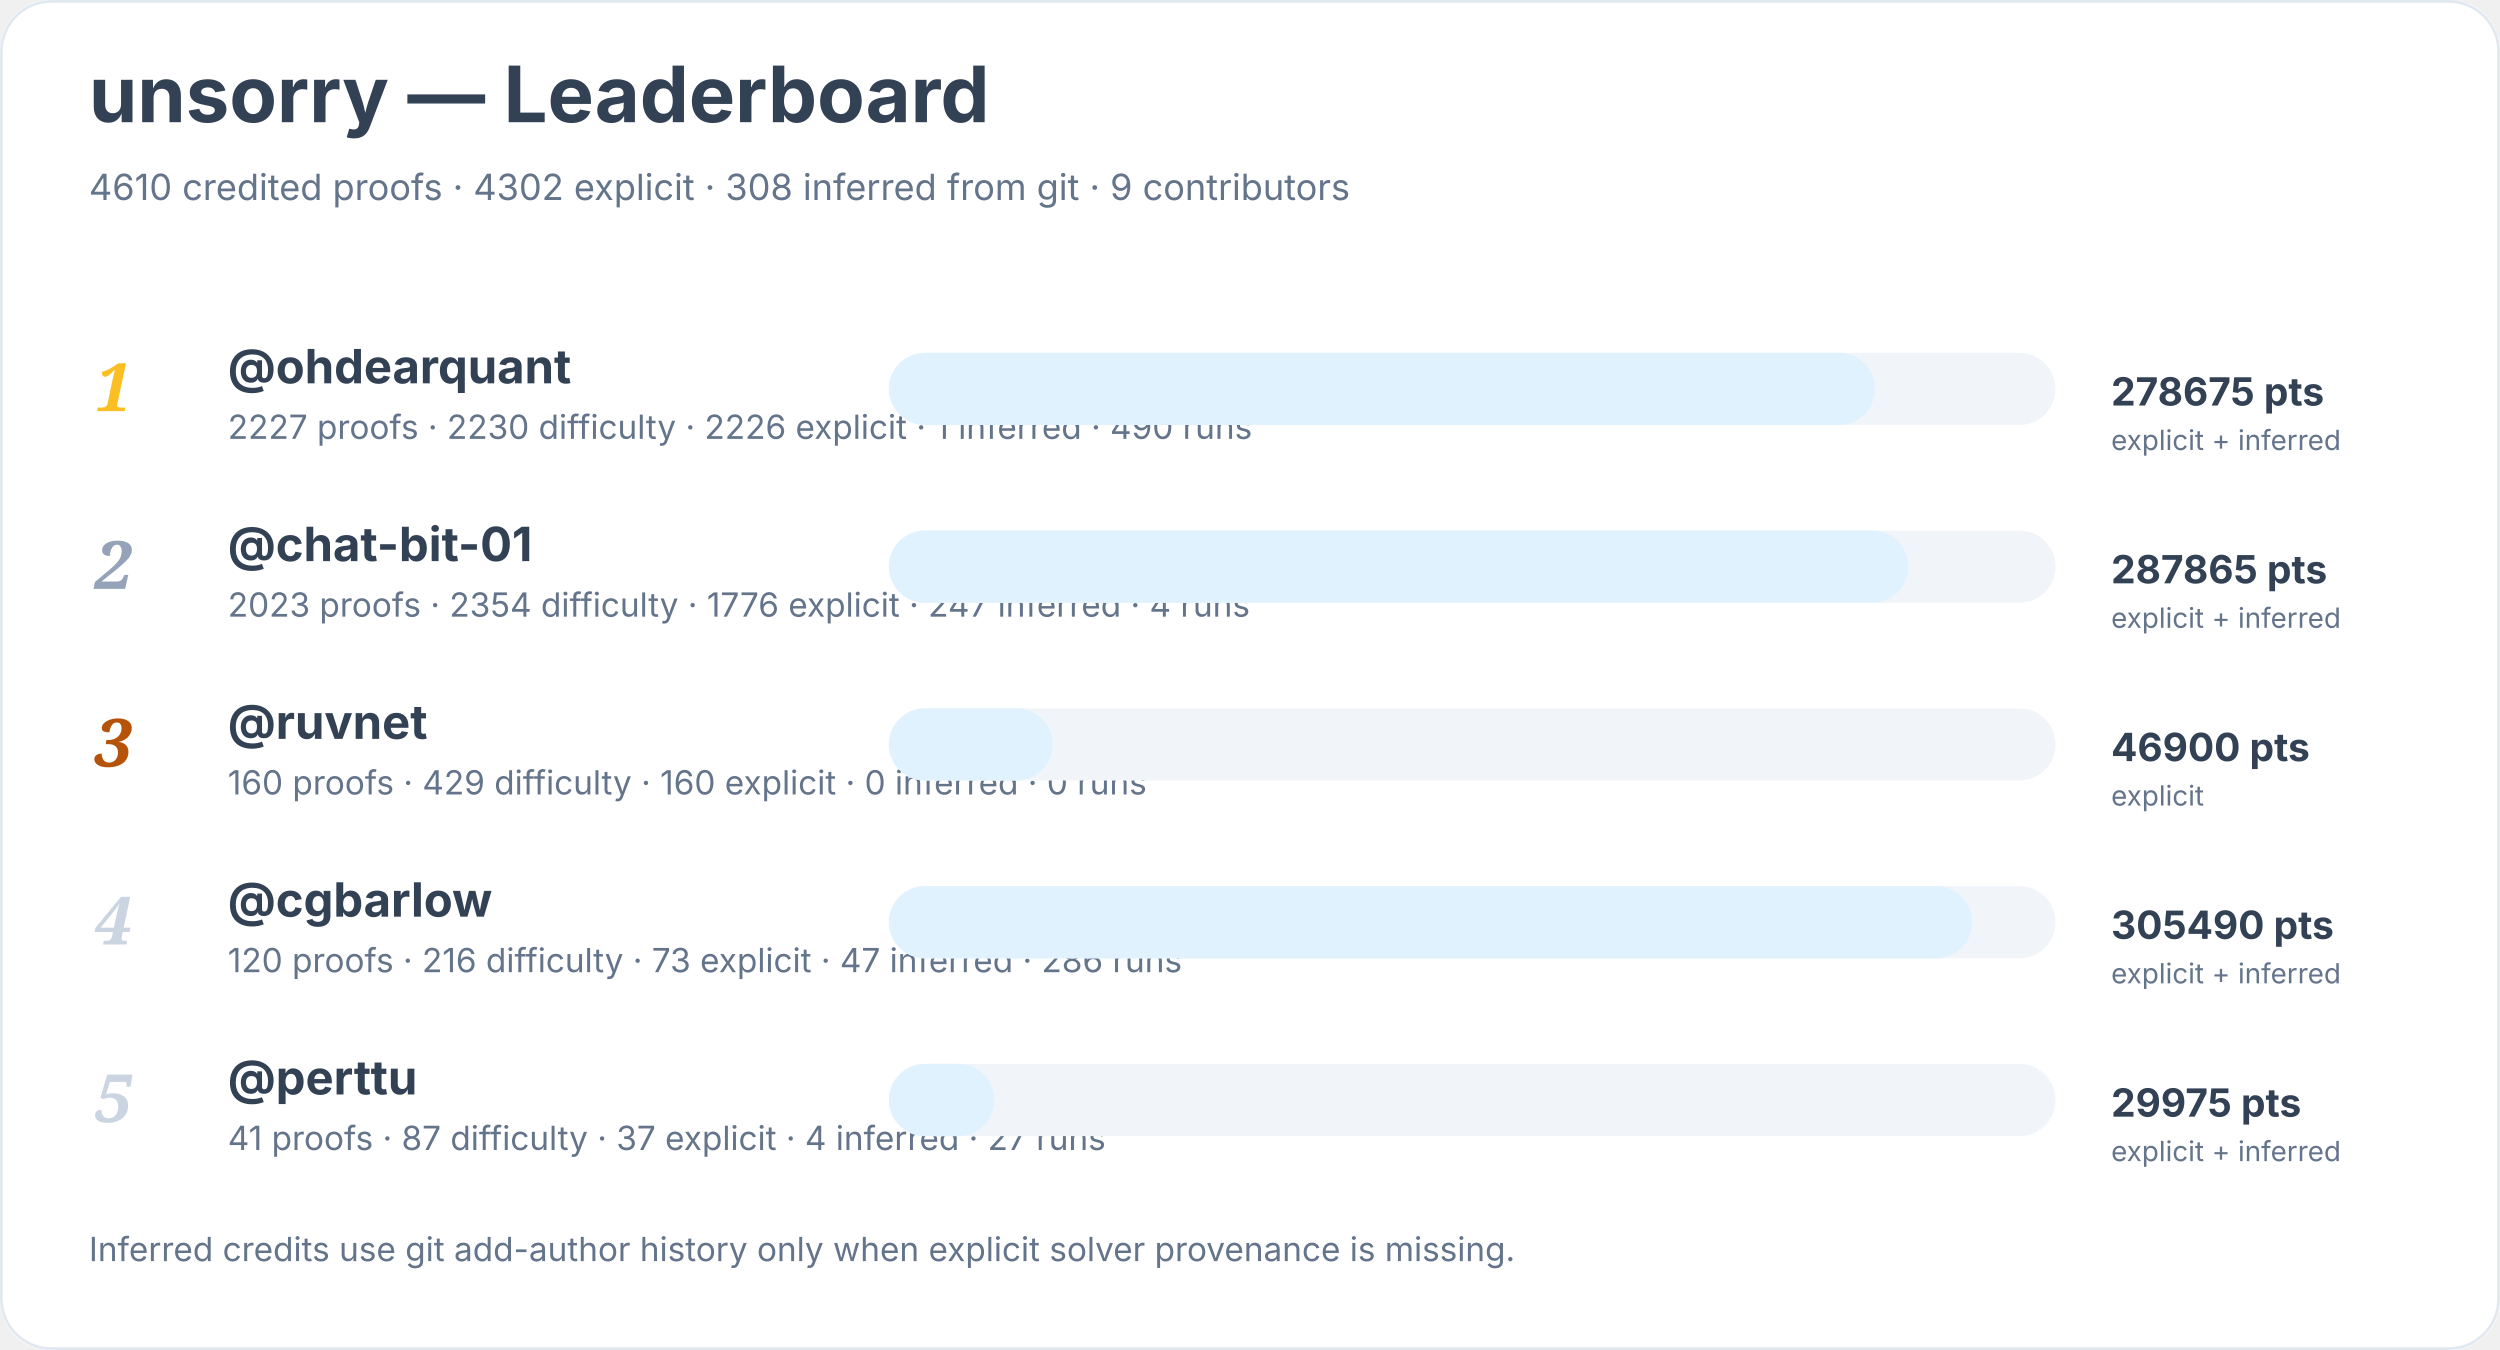
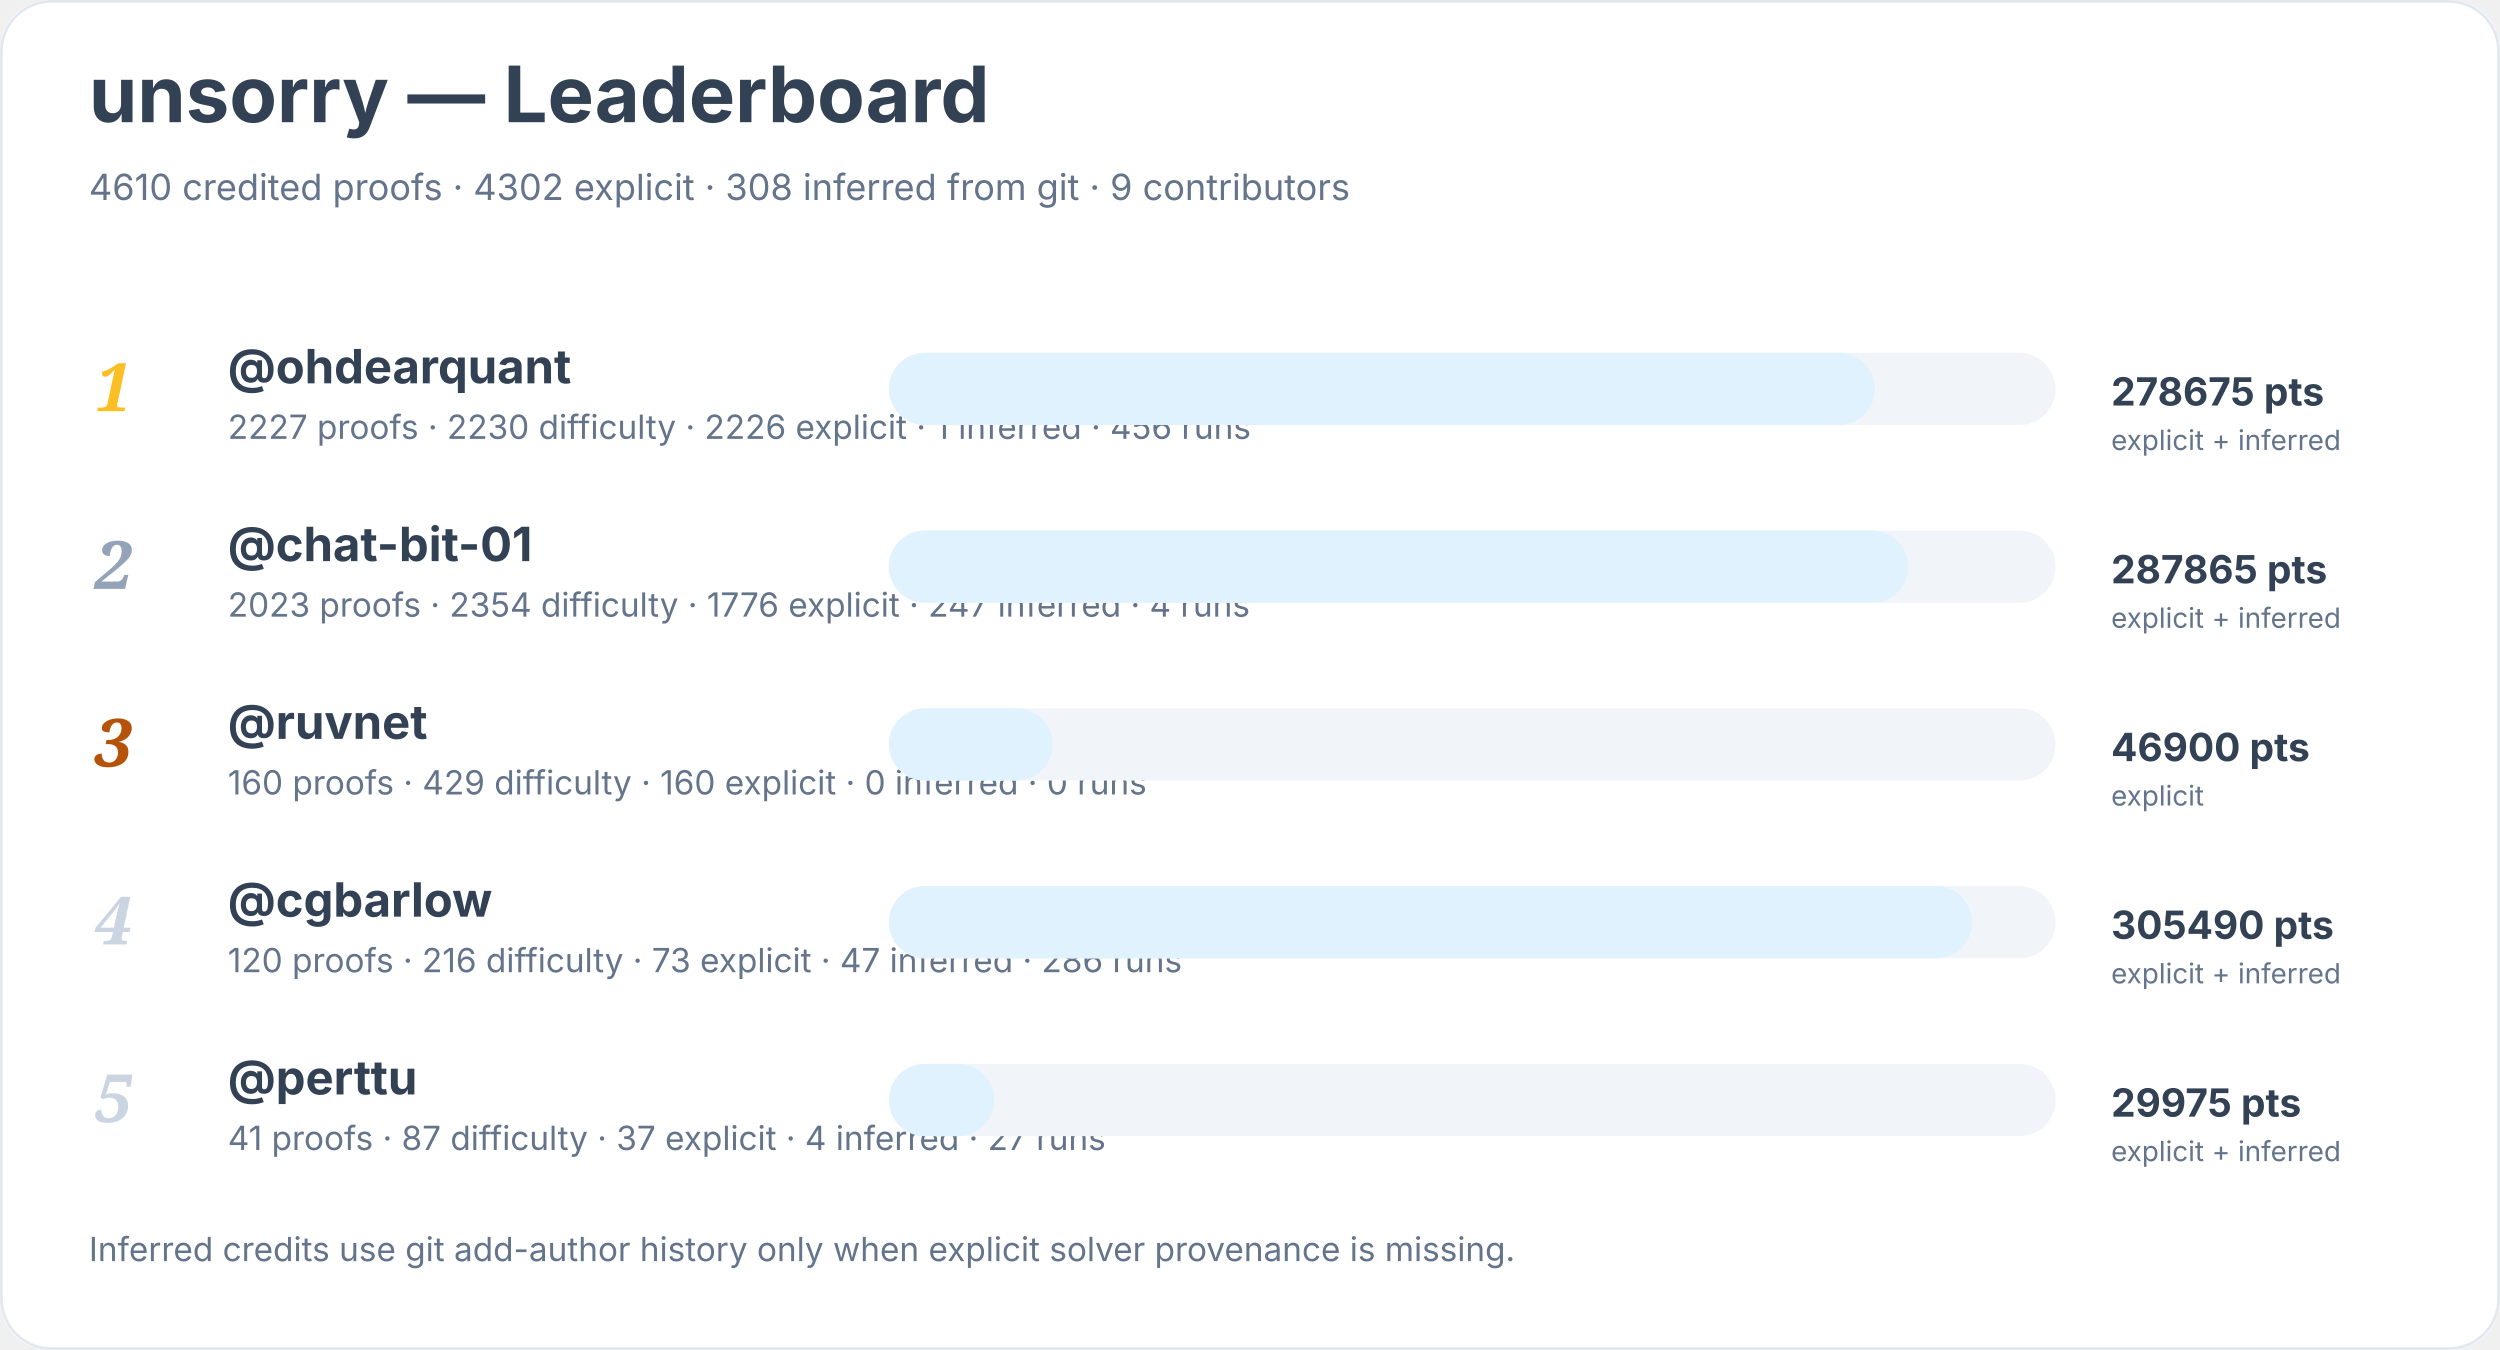
<svg xmlns="http://www.w3.org/2000/svg" width="900" height="486" viewBox="0 0 900 486" role="img" aria-labelledby="title desc">
  <rect width="900" height="100%" rx="18" fill="#ffffff" />
  <rect x="0.5" y="0.5" width="899" height="485" rx="18" fill="none" stroke="#e2e8f0" />
  <text x="32" y="44" font-family="Inter, system-ui, sans-serif" font-size="28" font-weight="700" fill="#334155">unsorry — Leaderboard</text>
  <text x="32" y="72" font-family="Inter, system-ui, sans-serif" font-size="13" fill="#64748b">4610 credited proofs · 4302 explicit · 308 inferred from git · 9 contributors</text>
  <text x="34" y="148" font-family="Georgia, serif" font-size="24" font-style="italic" font-weight="700" fill="#fbbf24">1</text>
  <a href="https://github.com/ohdearquant">
    <text x="82" y="138" font-family="Inter, system-ui, sans-serif" font-size="17" font-weight="650" fill="#334155">@ohdearquant</text>
  </a>
-   <text x="82" y="158" font-family="Inter, system-ui, sans-serif" font-size="12" fill="#64748b">2227 proofs · 2230 difficulty · 2226 explicit · 1 inferred · 490 runs</text>
+   <text x="82" y="158" font-family="Inter, system-ui, sans-serif" font-size="12" fill="#64748b">2227 proofs · 2230 difficulty · 2226 explicit · 1 inferred · 456 runs</text>
  <rect x="320" y="127" width="420" height="26" rx="13" fill="#f1f5f9" />
  <rect x="320" y="127" width="355" height="26" rx="13" fill="#e0f2fe" />
  <text x="760" y="146" font-family="Inter, system-ui, sans-serif" font-size="14" font-weight="700" fill="#334155">278675 pts</text>
  <text x="760" y="162" font-family="Inter, system-ui, sans-serif" font-size="10" fill="#64748b">explicit + inferred</text>
  <text x="34" y="212" font-family="Georgia, serif" font-size="24" font-style="italic" font-weight="700" fill="#94a3b8">2</text>
  <a href="https://github.com/chat-bit-01">
    <text x="82" y="202" font-family="Inter, system-ui, sans-serif" font-size="17" font-weight="650" fill="#334155">@chat-bit-01</text>
  </a>
  <text x="82" y="222" font-family="Inter, system-ui, sans-serif" font-size="12" fill="#64748b">2023 proofs · 2354 difficulty · 1776 explicit · 247 inferred · 4 runs</text>
  <rect x="320" y="191" width="420" height="26" rx="13" fill="#f1f5f9" />
  <rect x="320" y="191" width="367" height="26" rx="13" fill="#e0f2fe" />
  <text x="760" y="210" font-family="Inter, system-ui, sans-serif" font-size="14" font-weight="700" fill="#334155">287865 pts</text>
  <text x="760" y="226" font-family="Inter, system-ui, sans-serif" font-size="10" fill="#64748b">explicit + inferred</text>
  <text x="34" y="276" font-family="Georgia, serif" font-size="24" font-style="italic" font-weight="700" fill="#b45309">3</text>
  <a href="https://github.com/ruvnet">
    <text x="82" y="266" font-family="Inter, system-ui, sans-serif" font-size="17" font-weight="650" fill="#334155">@ruvnet</text>
  </a>
  <text x="82" y="286" font-family="Inter, system-ui, sans-serif" font-size="12" fill="#64748b">160 proofs · 429 difficulty · 160 explicit · 0 inferred · 0 runs</text>
  <rect x="320" y="255" width="420" height="26" rx="13" fill="#f1f5f9" />
  <rect x="320" y="255" width="59" height="26" rx="13" fill="#e0f2fe" />
  <text x="760" y="274" font-family="Inter, system-ui, sans-serif" font-size="14" font-weight="700" fill="#334155">46900 pts</text>
  <text x="760" y="290" font-family="Inter, system-ui, sans-serif" font-size="10" fill="#64748b">explicit</text>
  <text x="34" y="340" font-family="Georgia, serif" font-size="24" font-style="italic" font-weight="700" fill="#cbd5e1">4</text>
  <a href="https://github.com/cgbarlow">
    <text x="82" y="330" font-family="Inter, system-ui, sans-serif" font-size="17" font-weight="650" fill="#334155">@cgbarlow</text>
  </a>
  <text x="82" y="350" font-family="Inter, system-ui, sans-serif" font-size="12" fill="#64748b">120 proofs · 216 difficulty · 73 explicit · 47 inferred · 286 runs</text>
  <rect x="320" y="319" width="420" height="26" rx="13" fill="#f1f5f9" />
  <rect x="320" y="319" width="390" height="26" rx="13" fill="#e0f2fe" />
  <text x="760" y="338" font-family="Inter, system-ui, sans-serif" font-size="14" font-weight="700" fill="#334155">305490 pts</text>
  <text x="760" y="354" font-family="Inter, system-ui, sans-serif" font-size="10" fill="#64748b">explicit + inferred</text>
  <text x="34" y="404" font-family="Georgia, serif" font-size="24" font-style="italic" font-weight="700" fill="#cbd5e1">5</text>
  <a href="https://github.com/perttu">
    <text x="82" y="394" font-family="Inter, system-ui, sans-serif" font-size="17" font-weight="650" fill="#334155">@perttu</text>
  </a>
  <text x="82" y="414" font-family="Inter, system-ui, sans-serif" font-size="12" fill="#64748b">41 proofs · 87 difficulty · 37 explicit · 4 inferred · 27 runs</text>
  <rect x="320" y="383" width="420" height="26" rx="13" fill="#f1f5f9" />
  <rect x="320" y="383" width="38" height="26" rx="13" fill="#e0f2fe" />
  <text x="760" y="402" font-family="Inter, system-ui, sans-serif" font-size="14" font-weight="700" fill="#334155">29975 pts</text>
  <text x="760" y="418" font-family="Inter, system-ui, sans-serif" font-size="10" fill="#64748b">explicit + inferred</text>
  <text x="32" y="454" font-family="Inter, system-ui, sans-serif" font-size="12" fill="#64748b">Inferred credits use git add-author history only when explicit solver provenance is missing.</text>
</svg>
